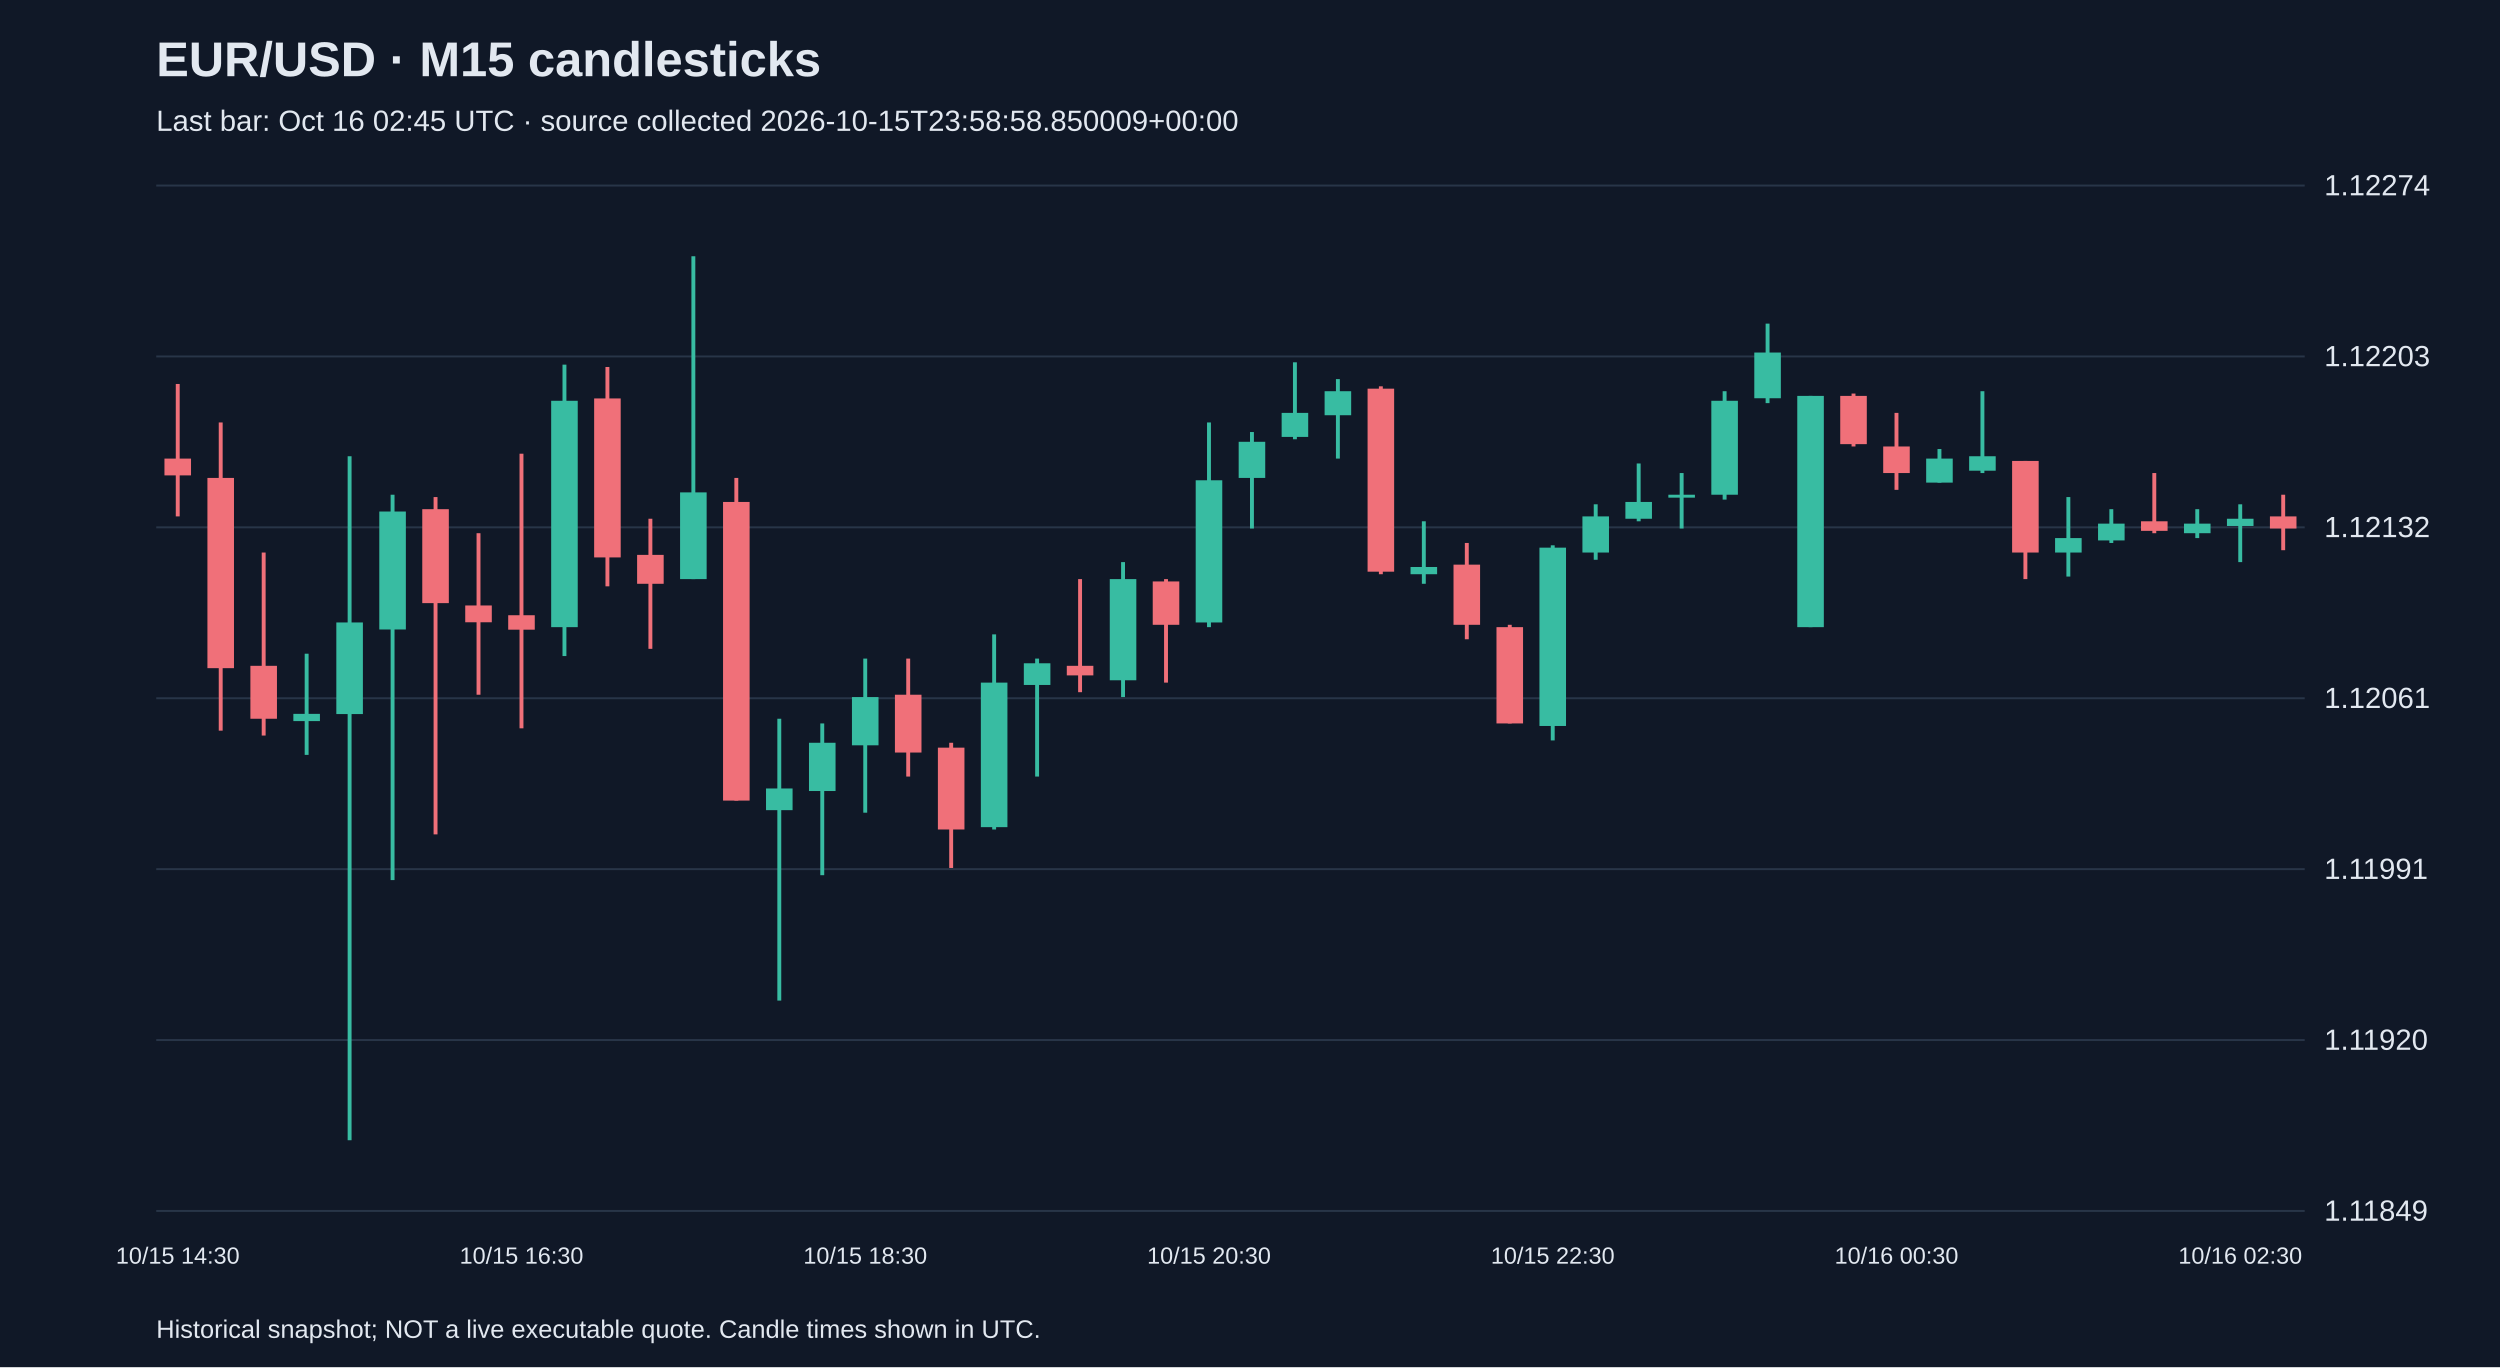
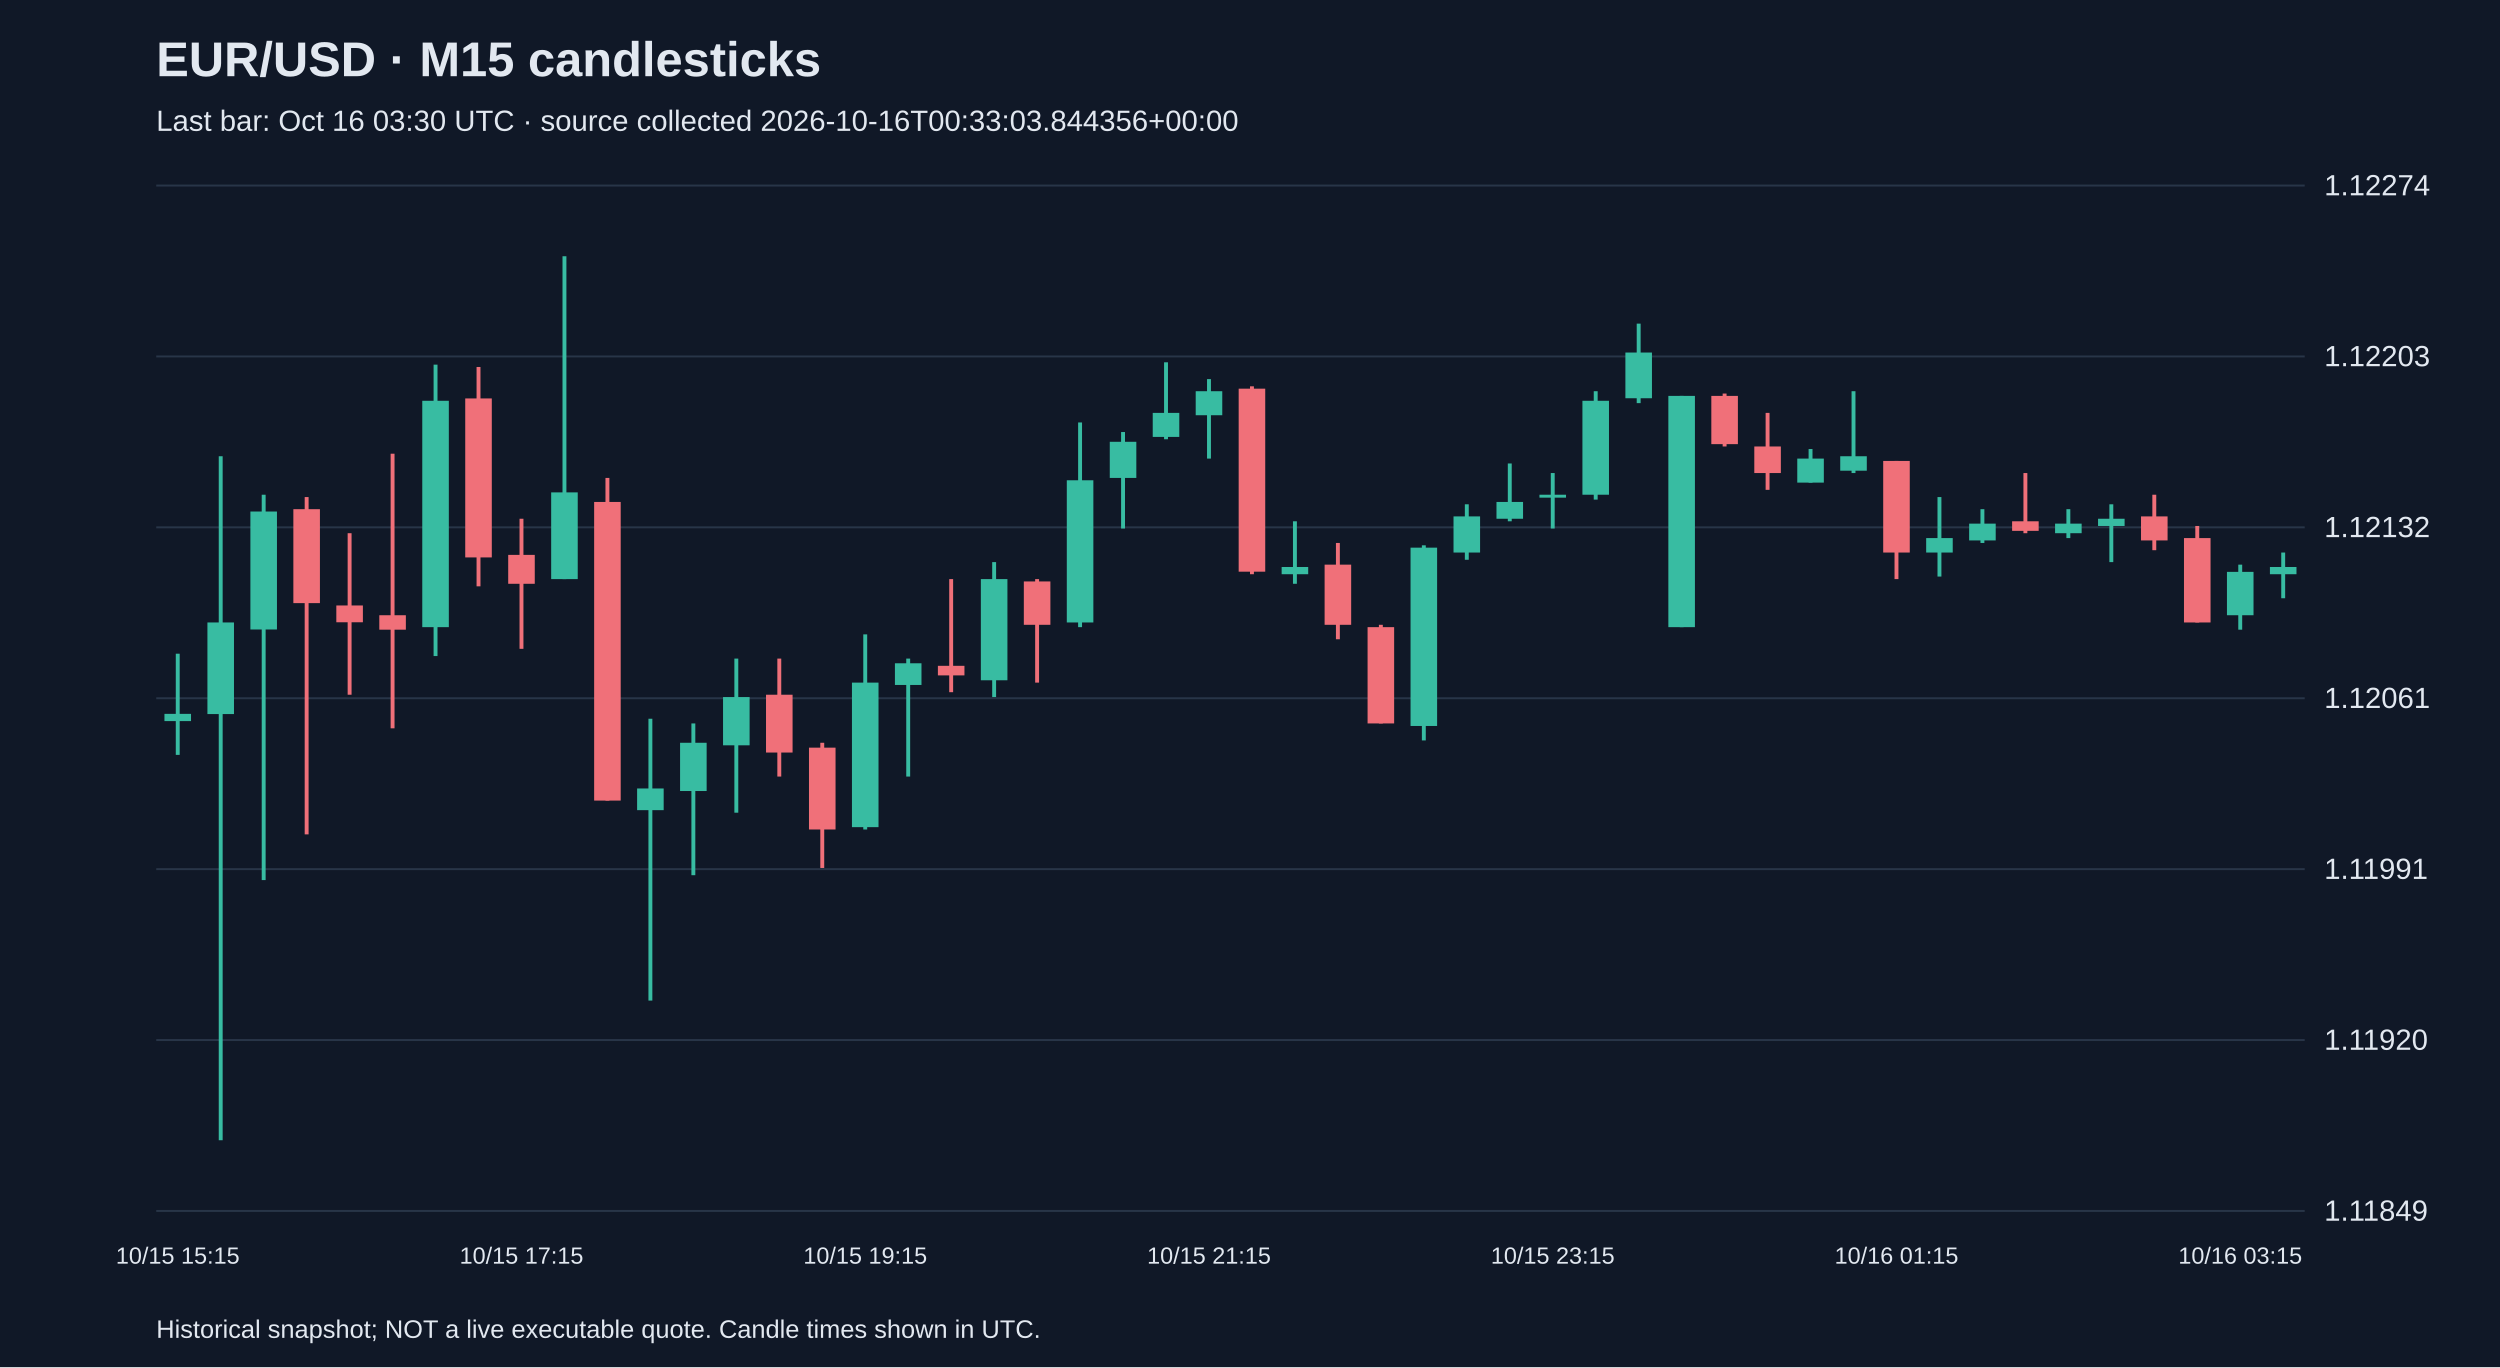
<svg xmlns="http://www.w3.org/2000/svg" viewBox="0 0 1280 700">
  <rect width="100%" height="100%" fill="#101827" />
  <style>text{font-family:Arial,sans-serif;fill:#e2e8f0}</style>
  <text x="80" y="39" font-size="25" font-weight="bold">EUR/USD · M15 candlesticks</text>
-   <text x="80" y="67" font-size="15" fill="#a6b1c5">Last bar: Oct 16 02:45 UTC · source collected 2026-10-15T23:58:58.850009+00:00</text>
+   <text x="80" y="67" font-size="15" fill="#a6b1c5">Last bar: Oct 16 03:30 UTC · source collected 2026-10-16T00:33:03.844356+00:00</text>
  <line x1="80" y1="620.0" x2="1180" y2="620.0" stroke="#283548" />
  <text x="1190" y="625.0" font-size="15">1.11849</text>
  <line x1="80" y1="532.5" x2="1180" y2="532.5" stroke="#283548" />
  <text x="1190" y="537.5" font-size="15">1.11920</text>
  <line x1="80" y1="445.0" x2="1180" y2="445.0" stroke="#283548" />
  <text x="1190" y="450.0" font-size="15">1.11991</text>
  <line x1="80" y1="357.5" x2="1180" y2="357.5" stroke="#283548" />
  <text x="1190" y="362.5" font-size="15">1.12061</text>
  <line x1="80" y1="270.0" x2="1180" y2="270.0" stroke="#283548" />
  <text x="1190" y="275.0" font-size="15">1.12132</text>
  <line x1="80" y1="182.5" x2="1180" y2="182.5" stroke="#283548" />
  <text x="1190" y="187.5" font-size="15">1.12203</text>
  <line x1="80" y1="95.0" x2="1180" y2="95.0" stroke="#283548" />
  <text x="1190" y="100.0" font-size="15">1.12274</text>
-   <line x1="91.0" y1="196.6" x2="91.0" y2="264.4" stroke="#f07079" stroke-width="2" />
-   <rect x="84.2" y="234.8" width="13.6" height="8.6" fill="#f07079" />
-   <text x="91.0" y="647" text-anchor="middle" font-size="12">10/15 14:30</text>
-   <line x1="113.0" y1="216.3" x2="113.0" y2="374.1" stroke="#f07079" stroke-width="2" />
-   <rect x="106.2" y="244.7" width="13.6" height="97.4" fill="#f07079" />
-   <line x1="135.0" y1="282.9" x2="135.0" y2="376.6" stroke="#f07079" stroke-width="2" />
-   <rect x="128.2" y="340.9" width="13.6" height="27.1" fill="#f07079" />
-   <line x1="157.0" y1="334.7" x2="157.0" y2="386.5" stroke="#38bca2" stroke-width="2" />
-   <rect x="150.2" y="365.5" width="13.6" height="3.7" fill="#38bca2" />
-   <line x1="179.0" y1="233.6" x2="179.0" y2="583.8" stroke="#38bca2" stroke-width="2" />
-   <rect x="172.2" y="318.7" width="13.6" height="46.9" fill="#38bca2" />
-   <line x1="201.0" y1="253.3" x2="201.0" y2="450.6" stroke="#38bca2" stroke-width="2" />
-   <rect x="194.2" y="261.9" width="13.6" height="60.4" fill="#38bca2" />
-   <line x1="223.0" y1="254.5" x2="223.0" y2="427.2" stroke="#f07079" stroke-width="2" />
-   <rect x="216.2" y="260.7" width="13.6" height="48.1" fill="#f07079" />
-   <line x1="245.0" y1="273.0" x2="245.0" y2="355.7" stroke="#f07079" stroke-width="2" />
-   <rect x="238.2" y="310.0" width="13.6" height="8.6" fill="#f07079" />
-   <line x1="267.0" y1="232.3" x2="267.0" y2="372.9" stroke="#f07079" stroke-width="2" />
-   <rect x="260.2" y="315.0" width="13.6" height="7.4" fill="#f07079" />
-   <text x="267.0" y="647" text-anchor="middle" font-size="12">10/15 16:30</text>
-   <line x1="289.0" y1="186.7" x2="289.0" y2="335.9" stroke="#38bca2" stroke-width="2" />
-   <rect x="282.2" y="205.2" width="13.6" height="115.9" fill="#38bca2" />
-   <line x1="311.0" y1="187.9" x2="311.0" y2="300.2" stroke="#f07079" stroke-width="2" />
-   <rect x="304.2" y="204.0" width="13.6" height="81.4" fill="#f07079" />
-   <line x1="333.0" y1="265.6" x2="333.0" y2="332.2" stroke="#f07079" stroke-width="2" />
-   <rect x="326.2" y="284.1" width="13.6" height="14.8" fill="#f07079" />
-   <line x1="355.0" y1="131.2" x2="355.0" y2="296.5" stroke="#38bca2" stroke-width="2" />
-   <rect x="348.2" y="252.1" width="13.6" height="44.4" fill="#38bca2" />
-   <line x1="377.0" y1="244.7" x2="377.0" y2="409.9" stroke="#f07079" stroke-width="2" />
-   <rect x="370.2" y="257.0" width="13.6" height="152.9" fill="#f07079" />
-   <line x1="399.0" y1="368.0" x2="399.0" y2="512.3" stroke="#38bca2" stroke-width="2" />
-   <rect x="392.2" y="403.7" width="13.6" height="11.1" fill="#38bca2" />
-   <line x1="421.0" y1="370.4" x2="421.0" y2="448.1" stroke="#38bca2" stroke-width="2" />
-   <rect x="414.2" y="380.3" width="13.6" height="24.7" fill="#38bca2" />
-   <line x1="443.0" y1="337.2" x2="443.0" y2="416.1" stroke="#38bca2" stroke-width="2" />
-   <rect x="436.2" y="356.9" width="13.6" height="24.7" fill="#38bca2" />
-   <text x="443.0" y="647" text-anchor="middle" font-size="12">10/15 18:30</text>
-   <line x1="465.0" y1="337.2" x2="465.0" y2="397.6" stroke="#f07079" stroke-width="2" />
-   <rect x="458.2" y="355.7" width="13.6" height="29.6" fill="#f07079" />
-   <line x1="487.0" y1="380.3" x2="487.0" y2="444.4" stroke="#f07079" stroke-width="2" />
-   <rect x="480.2" y="382.8" width="13.6" height="41.9" fill="#f07079" />
-   <line x1="509.0" y1="324.8" x2="509.0" y2="424.7" stroke="#38bca2" stroke-width="2" />
-   <rect x="502.2" y="349.5" width="13.6" height="74.0" fill="#38bca2" />
-   <line x1="531.0" y1="337.2" x2="531.0" y2="397.6" stroke="#38bca2" stroke-width="2" />
-   <rect x="524.2" y="339.6" width="13.6" height="11.1" fill="#38bca2" />
-   <line x1="553.0" y1="296.5" x2="553.0" y2="354.4" stroke="#f07079" stroke-width="2" />
-   <rect x="546.2" y="340.9" width="13.6" height="4.9" fill="#f07079" />
-   <line x1="575.0" y1="287.8" x2="575.0" y2="356.9" stroke="#38bca2" stroke-width="2" />
-   <rect x="568.2" y="296.5" width="13.6" height="51.8" fill="#38bca2" />
-   <line x1="597.0" y1="296.5" x2="597.0" y2="349.5" stroke="#f07079" stroke-width="2" />
-   <rect x="590.2" y="297.7" width="13.6" height="22.2" fill="#f07079" />
-   <line x1="619.0" y1="216.3" x2="619.0" y2="321.1" stroke="#38bca2" stroke-width="2" />
-   <rect x="612.2" y="245.9" width="13.6" height="72.8" fill="#38bca2" />
-   <text x="619.0" y="647" text-anchor="middle" font-size="12">10/15 20:30</text>
-   <line x1="641.0" y1="221.2" x2="641.0" y2="270.6" stroke="#38bca2" stroke-width="2" />
-   <rect x="634.2" y="226.2" width="13.6" height="18.5" fill="#38bca2" />
-   <line x1="663.0" y1="185.5" x2="663.0" y2="224.9" stroke="#38bca2" stroke-width="2" />
-   <rect x="656.2" y="211.4" width="13.6" height="12.3" fill="#38bca2" />
-   <line x1="685.0" y1="194.1" x2="685.0" y2="234.8" stroke="#38bca2" stroke-width="2" />
-   <rect x="678.2" y="200.3" width="13.6" height="12.3" fill="#38bca2" />
-   <line x1="707.0" y1="197.8" x2="707.0" y2="294.0" stroke="#f07079" stroke-width="2" />
-   <rect x="700.2" y="199.0" width="13.6" height="93.7" fill="#f07079" />
-   <line x1="729.0" y1="266.9" x2="729.0" y2="298.9" stroke="#38bca2" stroke-width="2" />
-   <rect x="722.2" y="290.3" width="13.6" height="3.7" fill="#38bca2" />
-   <line x1="751.0" y1="278.0" x2="751.0" y2="327.3" stroke="#f07079" stroke-width="2" />
-   <rect x="744.2" y="289.1" width="13.6" height="30.8" fill="#f07079" />
-   <line x1="773.0" y1="319.9" x2="773.0" y2="370.4" stroke="#f07079" stroke-width="2" />
-   <rect x="766.2" y="321.1" width="13.6" height="49.3" fill="#f07079" />
-   <line x1="795.0" y1="279.2" x2="795.0" y2="379.1" stroke="#38bca2" stroke-width="2" />
-   <rect x="788.2" y="280.4" width="13.6" height="91.3" fill="#38bca2" />
-   <text x="795.0" y="647" text-anchor="middle" font-size="12">10/15 22:30</text>
-   <line x1="817.0" y1="258.2" x2="817.0" y2="286.6" stroke="#38bca2" stroke-width="2" />
-   <rect x="810.2" y="264.4" width="13.6" height="18.5" fill="#38bca2" />
-   <line x1="839.0" y1="237.3" x2="839.0" y2="266.9" stroke="#38bca2" stroke-width="2" />
-   <rect x="832.2" y="257.0" width="13.6" height="8.6" fill="#38bca2" />
-   <line x1="861.0" y1="242.2" x2="861.0" y2="270.6" stroke="#38bca2" stroke-width="2" />
-   <rect x="854.2" y="253.3" width="13.6" height="1.5" fill="#38bca2" />
-   <line x1="883.0" y1="200.3" x2="883.0" y2="255.8" stroke="#38bca2" stroke-width="2" />
-   <rect x="876.2" y="205.2" width="13.6" height="48.1" fill="#38bca2" />
-   <line x1="905.0" y1="165.7" x2="905.0" y2="206.4" stroke="#38bca2" stroke-width="2" />
-   <rect x="898.2" y="180.5" width="13.6" height="23.4" fill="#38bca2" />
-   <line x1="927.0" y1="202.7" x2="927.0" y2="321.1" stroke="#38bca2" stroke-width="2" />
-   <rect x="920.2" y="202.7" width="13.6" height="118.4" fill="#38bca2" />
-   <line x1="949.0" y1="201.5" x2="949.0" y2="228.6" stroke="#f07079" stroke-width="2" />
-   <rect x="942.2" y="202.7" width="13.6" height="24.7" fill="#f07079" />
-   <line x1="971.0" y1="211.4" x2="971.0" y2="250.8" stroke="#f07079" stroke-width="2" />
-   <rect x="964.2" y="228.6" width="13.6" height="13.6" fill="#f07079" />
-   <text x="971.0" y="647" text-anchor="middle" font-size="12">10/16 00:30</text>
-   <line x1="993.0" y1="229.9" x2="993.0" y2="247.1" stroke="#38bca2" stroke-width="2" />
-   <rect x="986.2" y="234.8" width="13.6" height="12.3" fill="#38bca2" />
-   <line x1="1015.0" y1="200.3" x2="1015.0" y2="242.2" stroke="#38bca2" stroke-width="2" />
-   <rect x="1008.2" y="233.6" width="13.6" height="7.4" fill="#38bca2" />
-   <line x1="1037.0" y1="236.0" x2="1037.0" y2="296.5" stroke="#f07079" stroke-width="2" />
-   <rect x="1030.2" y="236.0" width="13.6" height="46.9" fill="#f07079" />
-   <line x1="1059.0" y1="254.5" x2="1059.0" y2="295.2" stroke="#38bca2" stroke-width="2" />
-   <rect x="1052.2" y="275.5" width="13.6" height="7.4" fill="#38bca2" />
-   <line x1="1081.0" y1="260.7" x2="1081.0" y2="278.0" stroke="#38bca2" stroke-width="2" />
-   <rect x="1074.2" y="268.1" width="13.6" height="8.6" fill="#38bca2" />
-   <line x1="1103.0" y1="242.2" x2="1103.0" y2="273.0" stroke="#f07079" stroke-width="2" />
-   <rect x="1096.2" y="266.9" width="13.6" height="4.9" fill="#f07079" />
-   <line x1="1125.0" y1="260.7" x2="1125.0" y2="275.5" stroke="#38bca2" stroke-width="2" />
-   <rect x="1118.2" y="268.1" width="13.6" height="4.9" fill="#38bca2" />
-   <line x1="1147.0" y1="258.2" x2="1147.0" y2="287.8" stroke="#38bca2" stroke-width="2" />
-   <rect x="1140.2" y="265.6" width="13.6" height="3.7" fill="#38bca2" />
-   <text x="1147.0" y="647" text-anchor="middle" font-size="12">10/16 02:30</text>
-   <line x1="1169.0" y1="253.3" x2="1169.0" y2="281.7" stroke="#f07079" stroke-width="2" />
-   <rect x="1162.2" y="264.4" width="13.6" height="6.2" fill="#f07079" />
+   <line x1="91.0" y1="334.7" x2="91.0" y2="386.5" stroke="#38bca2" stroke-width="2" />
+   <rect x="84.2" y="365.5" width="13.6" height="3.7" fill="#38bca2" />
+   <text x="91.0" y="647" text-anchor="middle" font-size="12">10/15 15:15</text>
+   <line x1="113.0" y1="233.6" x2="113.0" y2="583.8" stroke="#38bca2" stroke-width="2" />
+   <rect x="106.2" y="318.7" width="13.6" height="46.9" fill="#38bca2" />
+   <line x1="135.0" y1="253.3" x2="135.0" y2="450.6" stroke="#38bca2" stroke-width="2" />
+   <rect x="128.2" y="261.9" width="13.6" height="60.4" fill="#38bca2" />
+   <line x1="157.0" y1="254.5" x2="157.0" y2="427.2" stroke="#f07079" stroke-width="2" />
+   <rect x="150.2" y="260.7" width="13.6" height="48.1" fill="#f07079" />
+   <line x1="179.0" y1="273.0" x2="179.0" y2="355.7" stroke="#f07079" stroke-width="2" />
+   <rect x="172.2" y="310.0" width="13.6" height="8.6" fill="#f07079" />
+   <line x1="201.0" y1="232.3" x2="201.0" y2="372.9" stroke="#f07079" stroke-width="2" />
+   <rect x="194.2" y="315.0" width="13.6" height="7.4" fill="#f07079" />
+   <line x1="223.0" y1="186.7" x2="223.0" y2="335.9" stroke="#38bca2" stroke-width="2" />
+   <rect x="216.2" y="205.2" width="13.6" height="115.9" fill="#38bca2" />
+   <line x1="245.0" y1="187.9" x2="245.0" y2="300.2" stroke="#f07079" stroke-width="2" />
+   <rect x="238.2" y="204.0" width="13.6" height="81.4" fill="#f07079" />
+   <line x1="267.0" y1="265.6" x2="267.0" y2="332.2" stroke="#f07079" stroke-width="2" />
+   <rect x="260.2" y="284.1" width="13.6" height="14.8" fill="#f07079" />
+   <text x="267.0" y="647" text-anchor="middle" font-size="12">10/15 17:15</text>
+   <line x1="289.0" y1="131.2" x2="289.0" y2="296.5" stroke="#38bca2" stroke-width="2" />
+   <rect x="282.2" y="252.1" width="13.6" height="44.4" fill="#38bca2" />
+   <line x1="311.0" y1="244.7" x2="311.0" y2="409.9" stroke="#f07079" stroke-width="2" />
+   <rect x="304.2" y="257.0" width="13.6" height="152.9" fill="#f07079" />
+   <line x1="333.0" y1="368.0" x2="333.0" y2="512.3" stroke="#38bca2" stroke-width="2" />
+   <rect x="326.2" y="403.7" width="13.6" height="11.1" fill="#38bca2" />
+   <line x1="355.0" y1="370.4" x2="355.0" y2="448.1" stroke="#38bca2" stroke-width="2" />
+   <rect x="348.2" y="380.3" width="13.6" height="24.7" fill="#38bca2" />
+   <line x1="377.0" y1="337.2" x2="377.0" y2="416.1" stroke="#38bca2" stroke-width="2" />
+   <rect x="370.2" y="356.9" width="13.6" height="24.7" fill="#38bca2" />
+   <line x1="399.0" y1="337.2" x2="399.0" y2="397.6" stroke="#f07079" stroke-width="2" />
+   <rect x="392.2" y="355.7" width="13.6" height="29.6" fill="#f07079" />
+   <line x1="421.0" y1="380.3" x2="421.0" y2="444.4" stroke="#f07079" stroke-width="2" />
+   <rect x="414.2" y="382.8" width="13.6" height="41.9" fill="#f07079" />
+   <line x1="443.0" y1="324.8" x2="443.0" y2="424.7" stroke="#38bca2" stroke-width="2" />
+   <rect x="436.2" y="349.5" width="13.6" height="74.0" fill="#38bca2" />
+   <text x="443.0" y="647" text-anchor="middle" font-size="12">10/15 19:15</text>
+   <line x1="465.0" y1="337.2" x2="465.0" y2="397.6" stroke="#38bca2" stroke-width="2" />
+   <rect x="458.2" y="339.6" width="13.6" height="11.1" fill="#38bca2" />
+   <line x1="487.0" y1="296.5" x2="487.0" y2="354.4" stroke="#f07079" stroke-width="2" />
+   <rect x="480.2" y="340.9" width="13.6" height="4.9" fill="#f07079" />
+   <line x1="509.0" y1="287.8" x2="509.0" y2="356.9" stroke="#38bca2" stroke-width="2" />
+   <rect x="502.2" y="296.5" width="13.6" height="51.8" fill="#38bca2" />
+   <line x1="531.0" y1="296.5" x2="531.0" y2="349.5" stroke="#f07079" stroke-width="2" />
+   <rect x="524.2" y="297.7" width="13.6" height="22.2" fill="#f07079" />
+   <line x1="553.0" y1="216.3" x2="553.0" y2="321.1" stroke="#38bca2" stroke-width="2" />
+   <rect x="546.2" y="245.9" width="13.6" height="72.8" fill="#38bca2" />
+   <line x1="575.0" y1="221.2" x2="575.0" y2="270.6" stroke="#38bca2" stroke-width="2" />
+   <rect x="568.2" y="226.2" width="13.6" height="18.5" fill="#38bca2" />
+   <line x1="597.0" y1="185.5" x2="597.0" y2="224.9" stroke="#38bca2" stroke-width="2" />
+   <rect x="590.2" y="211.4" width="13.6" height="12.3" fill="#38bca2" />
+   <line x1="619.0" y1="194.1" x2="619.0" y2="234.8" stroke="#38bca2" stroke-width="2" />
+   <rect x="612.2" y="200.3" width="13.6" height="12.3" fill="#38bca2" />
+   <text x="619.0" y="647" text-anchor="middle" font-size="12">10/15 21:15</text>
+   <line x1="641.0" y1="197.8" x2="641.0" y2="294.0" stroke="#f07079" stroke-width="2" />
+   <rect x="634.2" y="199.0" width="13.6" height="93.7" fill="#f07079" />
+   <line x1="663.0" y1="266.9" x2="663.0" y2="298.9" stroke="#38bca2" stroke-width="2" />
+   <rect x="656.2" y="290.3" width="13.6" height="3.7" fill="#38bca2" />
+   <line x1="685.0" y1="278.0" x2="685.0" y2="327.3" stroke="#f07079" stroke-width="2" />
+   <rect x="678.2" y="289.1" width="13.6" height="30.8" fill="#f07079" />
+   <line x1="707.0" y1="319.9" x2="707.0" y2="370.4" stroke="#f07079" stroke-width="2" />
+   <rect x="700.2" y="321.1" width="13.6" height="49.3" fill="#f07079" />
+   <line x1="729.0" y1="279.2" x2="729.0" y2="379.1" stroke="#38bca2" stroke-width="2" />
+   <rect x="722.2" y="280.4" width="13.6" height="91.3" fill="#38bca2" />
+   <line x1="751.0" y1="258.2" x2="751.0" y2="286.6" stroke="#38bca2" stroke-width="2" />
+   <rect x="744.2" y="264.4" width="13.6" height="18.5" fill="#38bca2" />
+   <line x1="773.0" y1="237.3" x2="773.0" y2="266.9" stroke="#38bca2" stroke-width="2" />
+   <rect x="766.2" y="257.0" width="13.6" height="8.6" fill="#38bca2" />
+   <line x1="795.0" y1="242.2" x2="795.0" y2="270.6" stroke="#38bca2" stroke-width="2" />
+   <rect x="788.2" y="253.3" width="13.6" height="1.5" fill="#38bca2" />
+   <text x="795.0" y="647" text-anchor="middle" font-size="12">10/15 23:15</text>
+   <line x1="817.0" y1="200.3" x2="817.0" y2="255.8" stroke="#38bca2" stroke-width="2" />
+   <rect x="810.2" y="205.2" width="13.6" height="48.1" fill="#38bca2" />
+   <line x1="839.0" y1="165.7" x2="839.0" y2="206.4" stroke="#38bca2" stroke-width="2" />
+   <rect x="832.2" y="180.5" width="13.6" height="23.4" fill="#38bca2" />
+   <line x1="861.0" y1="202.7" x2="861.0" y2="321.1" stroke="#38bca2" stroke-width="2" />
+   <rect x="854.2" y="202.7" width="13.6" height="118.4" fill="#38bca2" />
+   <line x1="883.0" y1="201.5" x2="883.0" y2="228.6" stroke="#f07079" stroke-width="2" />
+   <rect x="876.2" y="202.7" width="13.6" height="24.7" fill="#f07079" />
+   <line x1="905.0" y1="211.4" x2="905.0" y2="250.8" stroke="#f07079" stroke-width="2" />
+   <rect x="898.2" y="228.6" width="13.6" height="13.6" fill="#f07079" />
+   <line x1="927.0" y1="229.9" x2="927.0" y2="247.1" stroke="#38bca2" stroke-width="2" />
+   <rect x="920.2" y="234.8" width="13.6" height="12.3" fill="#38bca2" />
+   <line x1="949.0" y1="200.3" x2="949.0" y2="242.2" stroke="#38bca2" stroke-width="2" />
+   <rect x="942.2" y="233.6" width="13.6" height="7.4" fill="#38bca2" />
+   <line x1="971.0" y1="236.0" x2="971.0" y2="296.5" stroke="#f07079" stroke-width="2" />
+   <rect x="964.2" y="236.0" width="13.6" height="46.9" fill="#f07079" />
+   <text x="971.0" y="647" text-anchor="middle" font-size="12">10/16 01:15</text>
+   <line x1="993.0" y1="254.5" x2="993.0" y2="295.2" stroke="#38bca2" stroke-width="2" />
+   <rect x="986.2" y="275.5" width="13.6" height="7.4" fill="#38bca2" />
+   <line x1="1015.0" y1="260.7" x2="1015.0" y2="278.0" stroke="#38bca2" stroke-width="2" />
+   <rect x="1008.2" y="268.1" width="13.6" height="8.6" fill="#38bca2" />
+   <line x1="1037.0" y1="242.2" x2="1037.0" y2="273.0" stroke="#f07079" stroke-width="2" />
+   <rect x="1030.2" y="266.9" width="13.6" height="4.9" fill="#f07079" />
+   <line x1="1059.0" y1="260.7" x2="1059.0" y2="275.5" stroke="#38bca2" stroke-width="2" />
+   <rect x="1052.2" y="268.1" width="13.6" height="4.9" fill="#38bca2" />
+   <line x1="1081.0" y1="258.2" x2="1081.0" y2="287.8" stroke="#38bca2" stroke-width="2" />
+   <rect x="1074.2" y="265.6" width="13.6" height="3.7" fill="#38bca2" />
+   <line x1="1103.0" y1="253.3" x2="1103.0" y2="281.7" stroke="#f07079" stroke-width="2" />
+   <rect x="1096.2" y="264.4" width="13.6" height="12.3" fill="#f07079" />
+   <line x1="1125.0" y1="269.3" x2="1125.0" y2="318.7" stroke="#f07079" stroke-width="2" />
+   <rect x="1118.2" y="275.5" width="13.6" height="43.2" fill="#f07079" />
+   <line x1="1147.0" y1="289.1" x2="1147.0" y2="322.4" stroke="#38bca2" stroke-width="2" />
+   <rect x="1140.2" y="292.8" width="13.6" height="22.2" fill="#38bca2" />
+   <text x="1147.0" y="647" text-anchor="middle" font-size="12">10/16 03:15</text>
+   <line x1="1169.0" y1="282.9" x2="1169.0" y2="306.3" stroke="#38bca2" stroke-width="2" />
+   <rect x="1162.2" y="290.3" width="13.6" height="3.7" fill="#38bca2" />
  <text x="80" y="685" font-size="13">Historical snapshot; NOT a live executable quote. Candle times shown in UTC.</text>
</svg>
